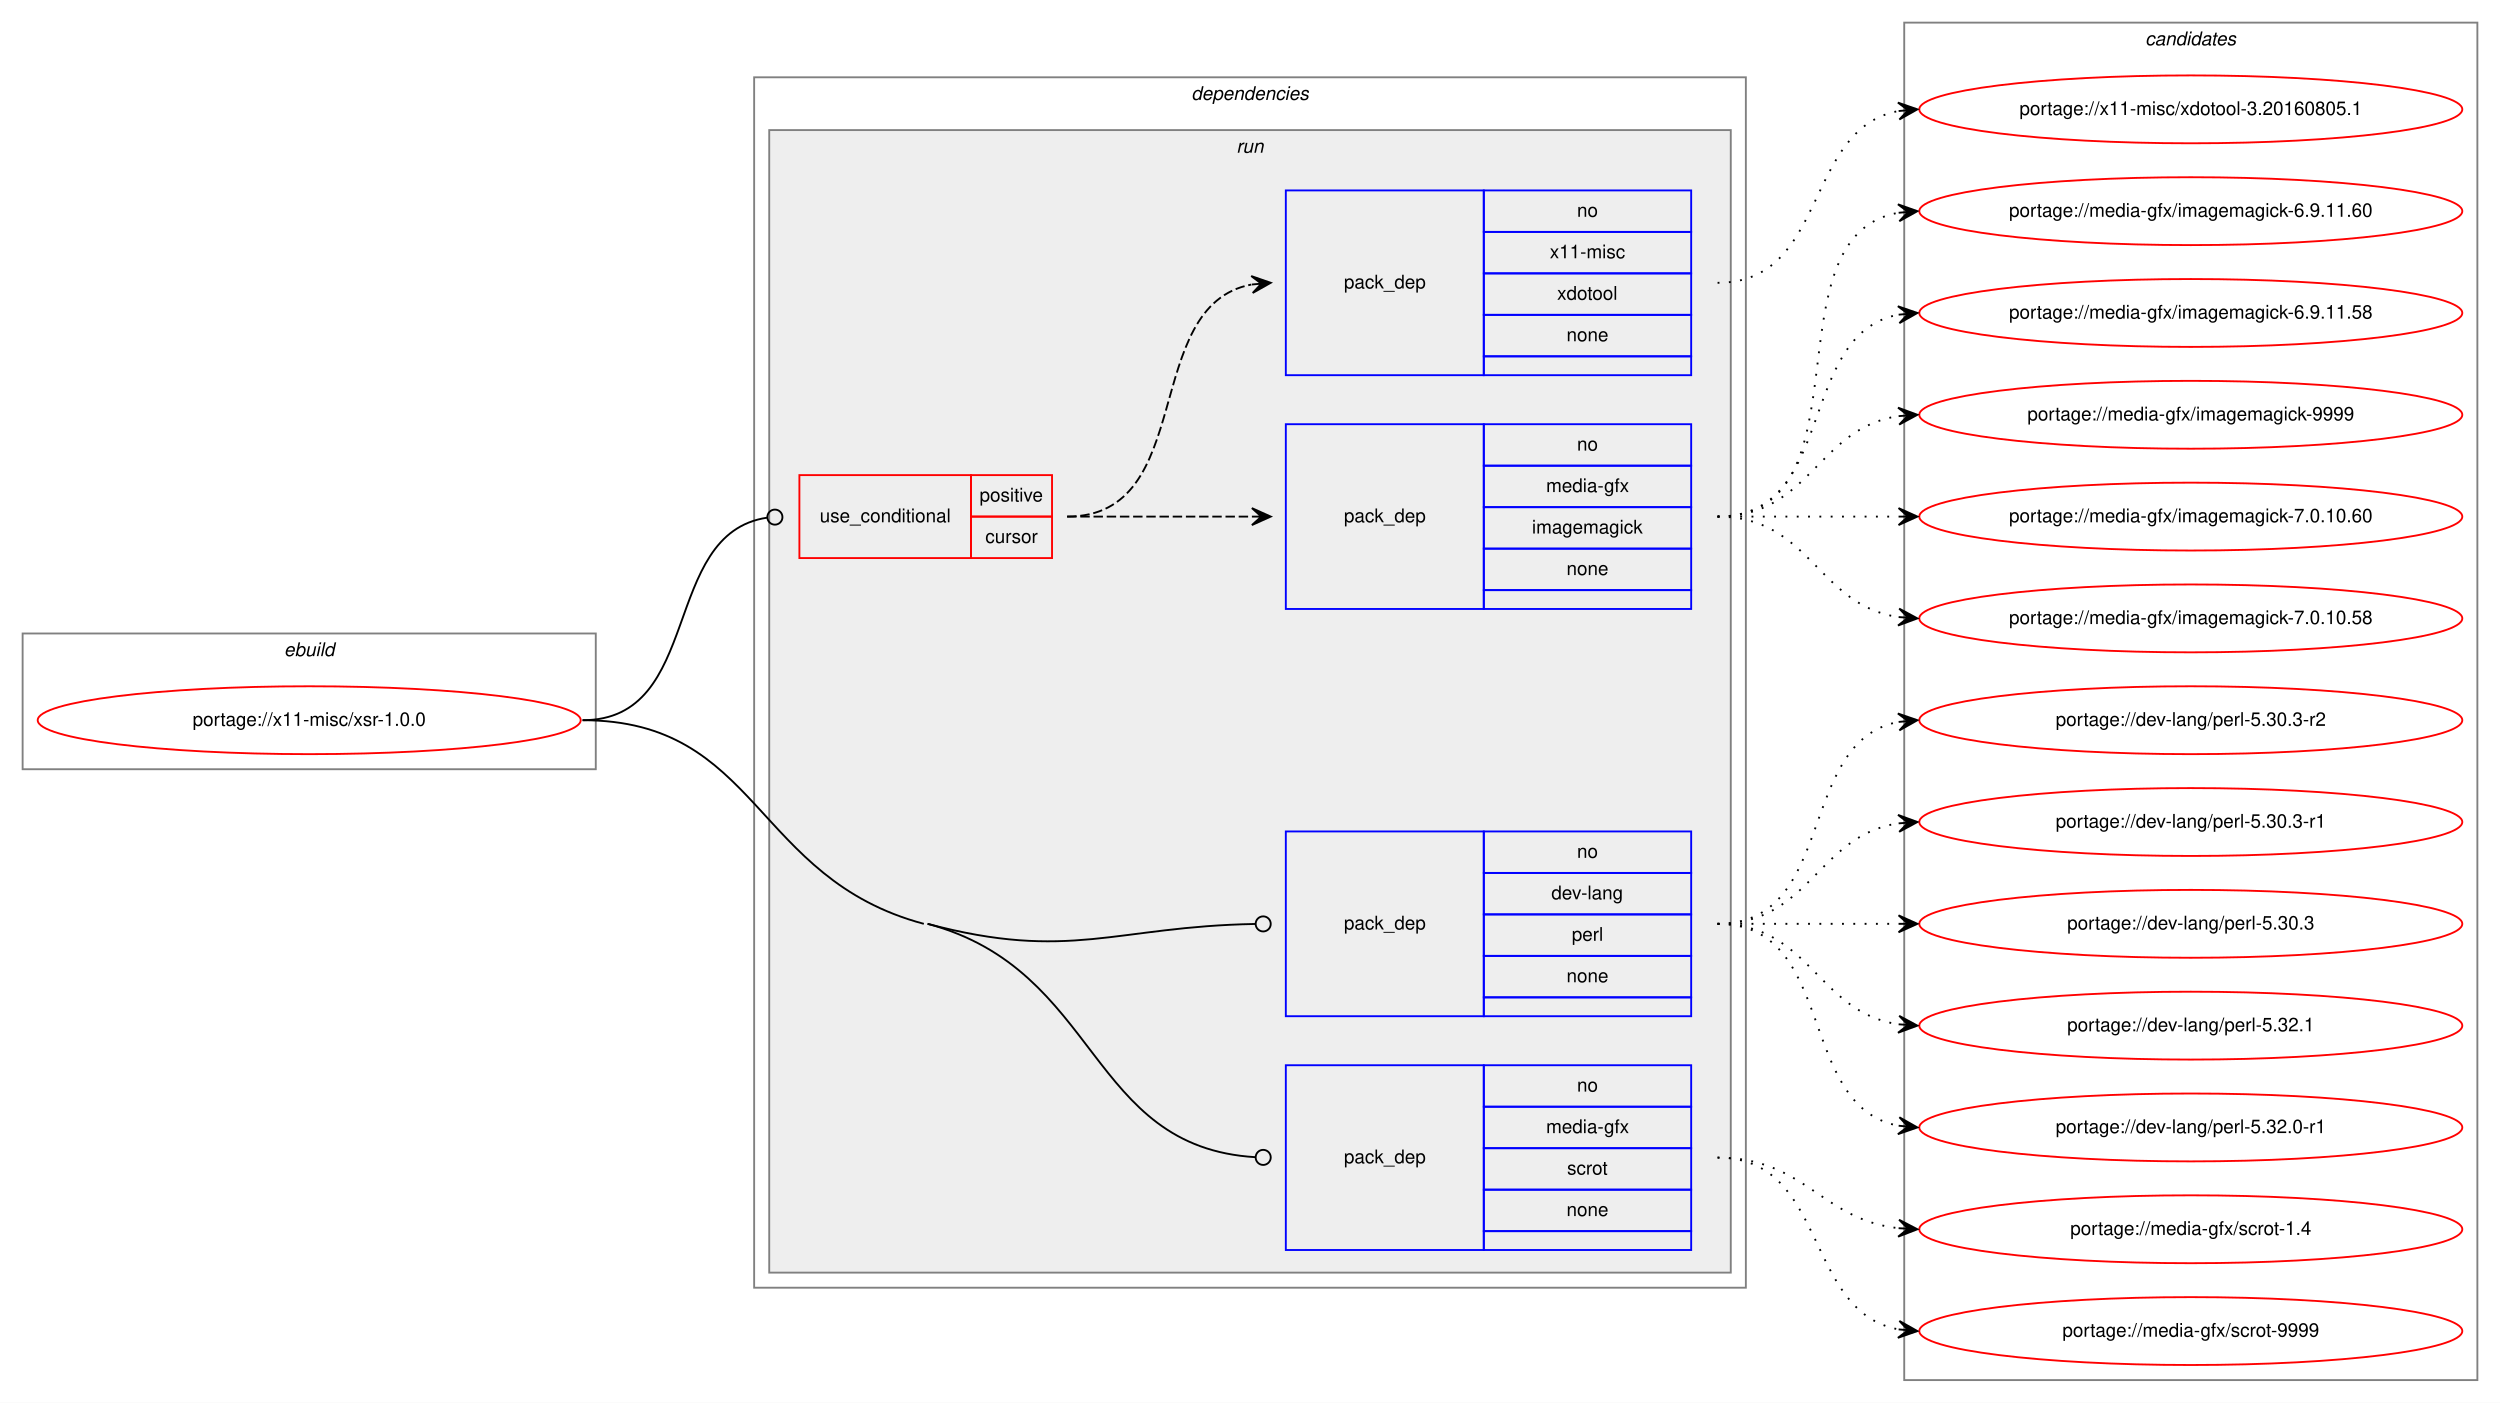
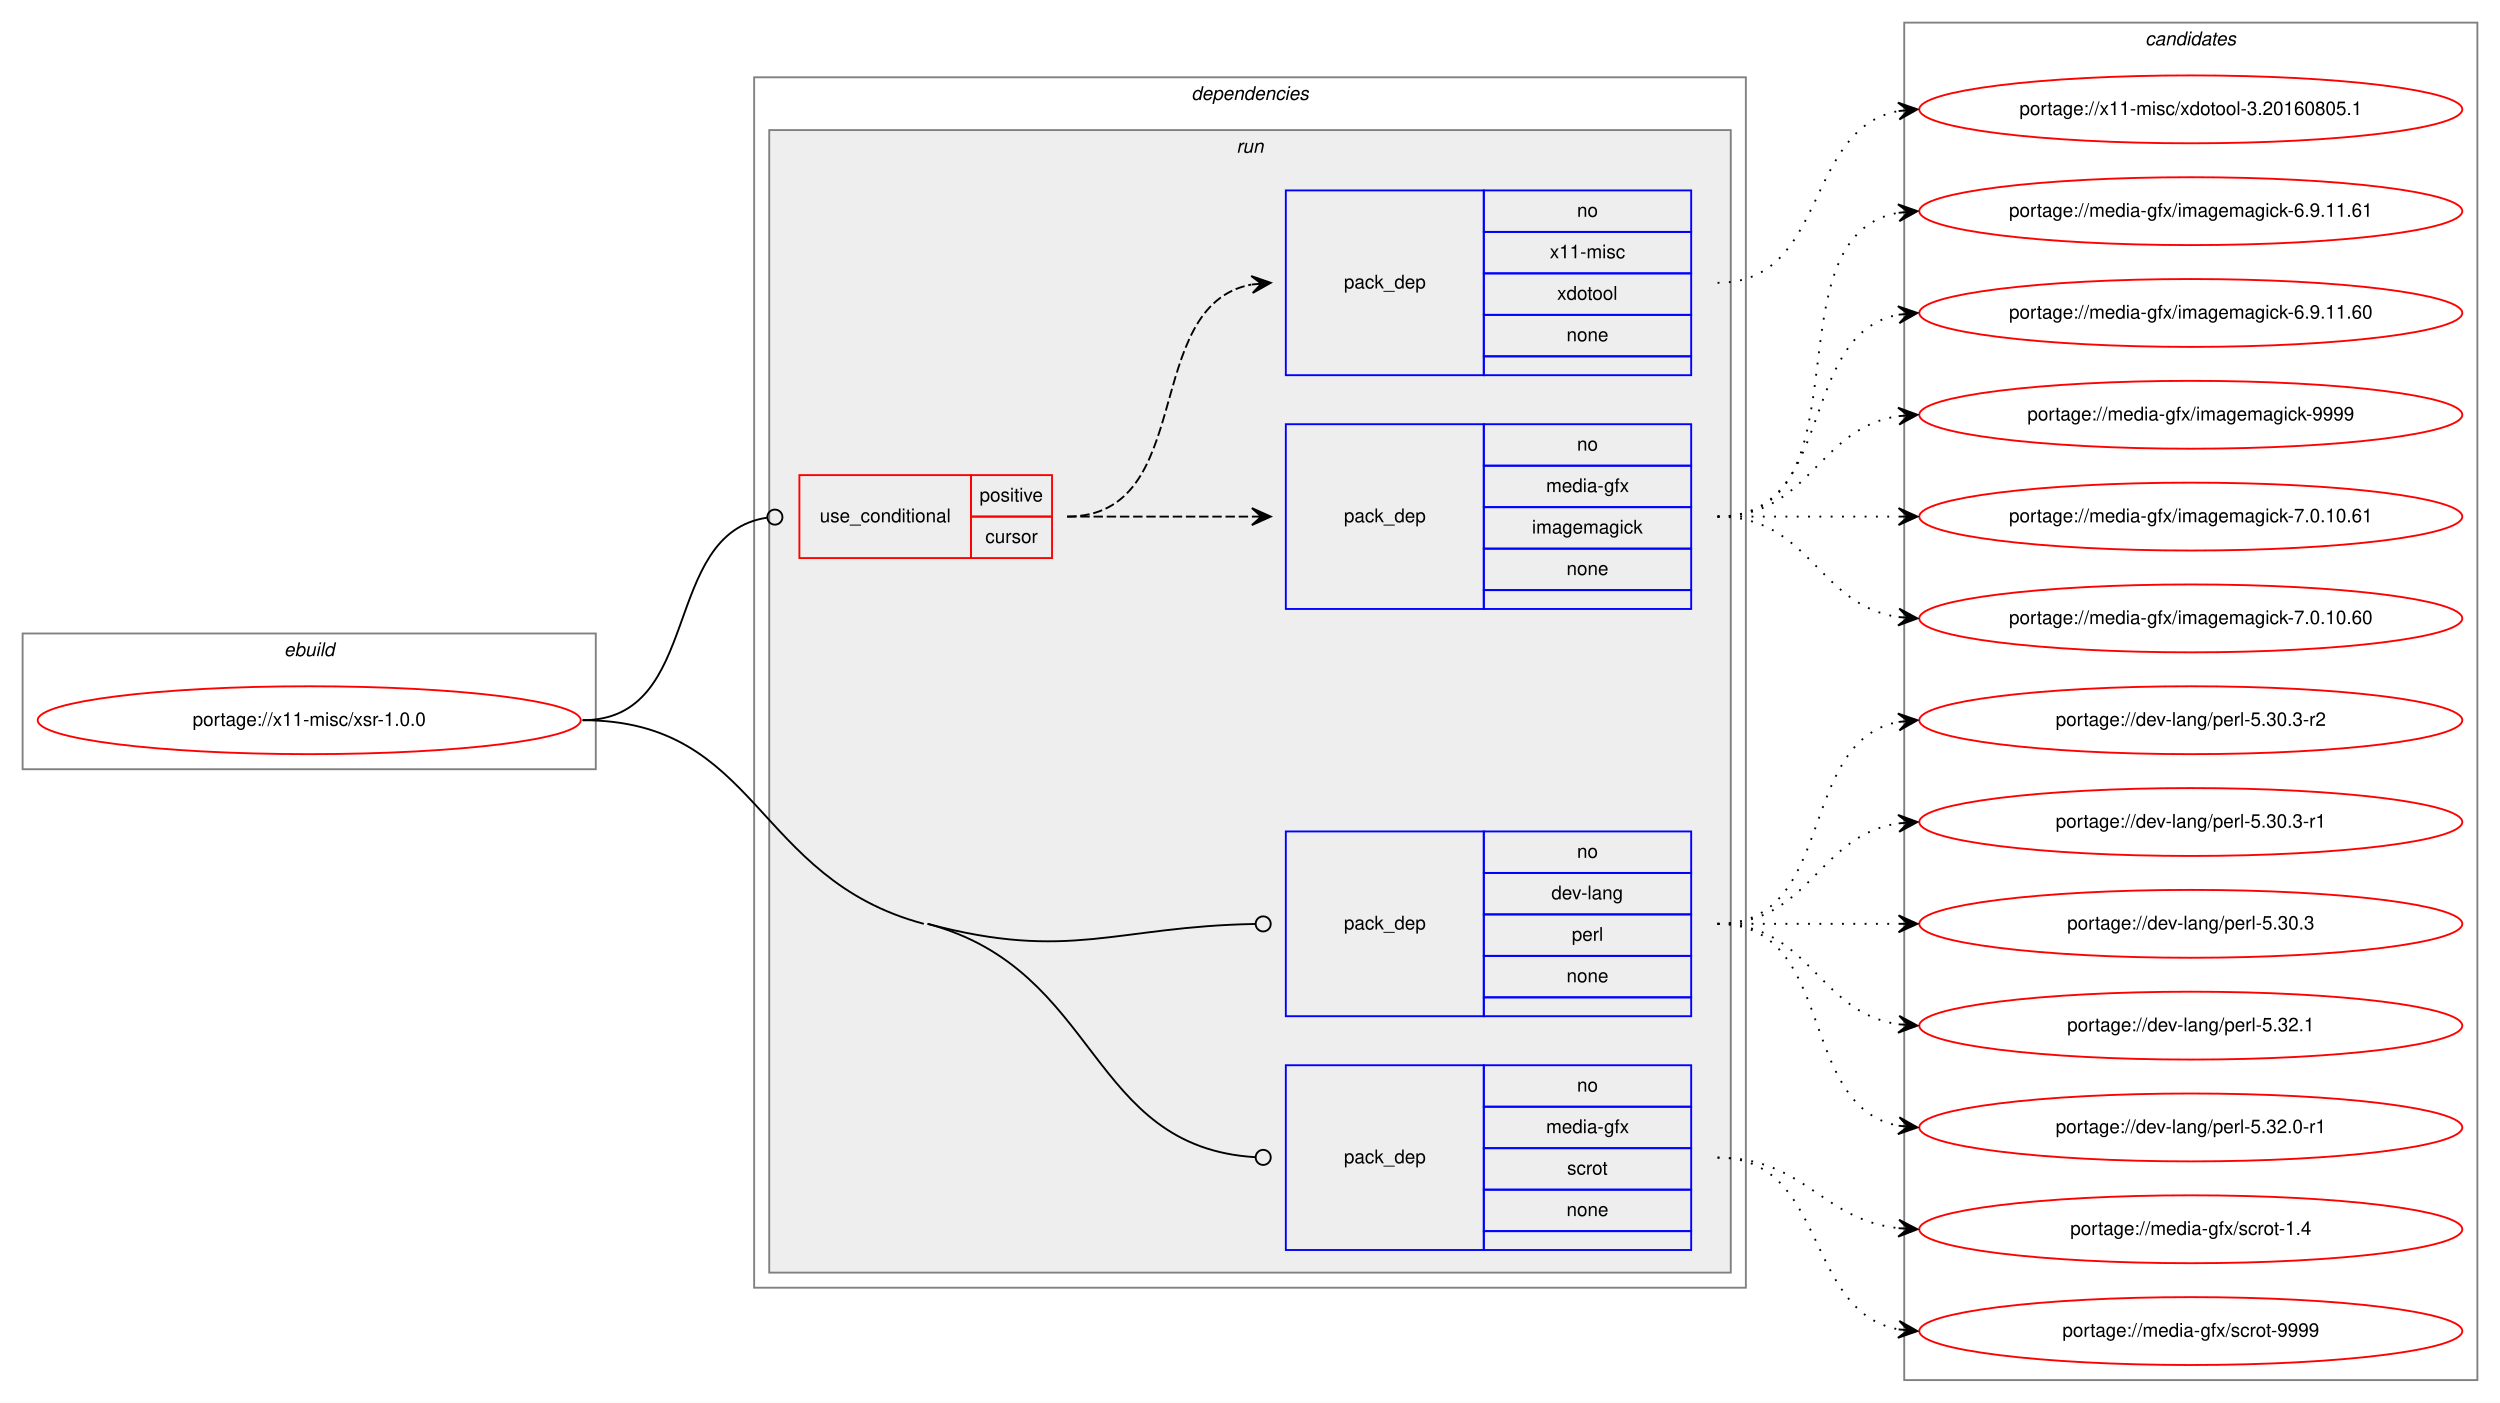
<svg xmlns="http://www.w3.org/2000/svg" xmlns:xlink="http://www.w3.org/1999/xlink" width="1326pt" height="744pt" viewBox="0.00 0.00 1326.00 744.00">
  <g id="graph0" class="graph" transform="scale(1 1) rotate(0) translate(4 740)">
    <polygon fill="white" stroke="transparent" points="-4,4 -4,-740 1322,-740 1322,4 -4,4" />
    <g id="clust1" class="cluster">
      <polygon fill="none" stroke="gray" points="8,-332 8,-404 312,-404 312,-332 8,-332" />
      <text text-anchor="start" x="146.66" y="-392" font-family="Helvetica,sans-Serif" font-style="italic" font-size="10.00">ebuild</text>
    </g>
    <g id="clust2" class="cluster">
      <polygon fill="none" stroke="gray" points="396,-57 396,-699 922,-699 922,-57 396,-57" />
      <text text-anchor="start" x="627.88" y="-687" font-family="Helvetica,sans-Serif" font-style="italic" font-size="10.00">dependencies</text>
    </g>
    <g id="clust5" class="cluster">
      <polygon fill="#eeeeee" stroke="gray" points="404,-65 404,-671 914,-671 914,-65 404,-65" />
      <text text-anchor="start" x="651.78" y="-659" font-family="Helvetica,sans-Serif" font-style="italic" font-size="10.00">run</text>
    </g>
    <g id="clust11" class="cluster">
      <polygon fill="none" stroke="gray" points="1006,-8 1006,-728 1310,-728 1310,-8 1006,-8" />
      <text text-anchor="start" x="1133.82" y="-716" font-family="Helvetica,sans-Serif" font-style="italic" font-size="10.00">candidates</text>
    </g>
    <g id="node1" class="node">
      <g id="a_node1">
        <a xlink:href="../x11-misc/xsr-1.0.0.svg" xlink:title="portage://x11-misc/xsr-1.0.0">
          <ellipse fill="none" stroke="red" cx="160" cy="-358" rx="144" ry="18" />
          <text text-anchor="middle" x="160" y="-355" font-family="Helvetica,sans-Serif" font-size="10.00">portage://x11-misc/xsr-1.0.0</text>
        </a>
      </g>
    </g>
    <g id="node2" class="node">
      <polygon fill="none" stroke="red" points="420,-444 420,-488 511,-488 511,-444 420,-444" />
      <text text-anchor="start" x="430.77" y="-463" font-family="Helvetica,sans-Serif" font-size="10.00">use_conditional</text>
      <polygon fill="none" stroke="red" points="511,-466 511,-488 554,-488 554,-466 511,-466" />
      <text text-anchor="start" x="515.55" y="-474" font-family="Helvetica,sans-Serif" font-size="10.00">positive</text>
      <polygon fill="none" stroke="red" points="511,-444 511,-466 554,-466 554,-444 511,-444" />
      <text text-anchor="start" x="518.61" y="-452" font-family="Helvetica,sans-Serif" font-size="10.00">cursor</text>
    </g>
    <g id="edge3" class="edge">
      <path fill="none" stroke="black" d="M305,-358C369.37,-358 346.02,-456.92 402.85,-465.42" />
      <ellipse fill="none" stroke="black" cx="407.01" cy="-465.72" rx="4" ry="4" />
    </g>
    <g id="node5" class="node">
      <polygon fill="none" stroke="blue" points="678,-201 678,-299 783,-299 783,-201 678,-201" />
      <text text-anchor="start" x="708.82" y="-247" font-family="Helvetica,sans-Serif" font-size="10.00">pack_dep</text>
      <polygon fill="none" stroke="blue" points="783,-277 783,-299 893,-299 893,-277 783,-277" />
      <text text-anchor="start" x="832.44" y="-285" font-family="Helvetica,sans-Serif" font-size="10.00">no</text>
      <polygon fill="none" stroke="blue" points="783,-255 783,-277 893,-277 893,-255 783,-255" />
      <text text-anchor="start" x="818.83" y="-263" font-family="Helvetica,sans-Serif" font-size="10.00">dev-lang</text>
      <polygon fill="none" stroke="blue" points="783,-233 783,-255 893,-255 893,-233 783,-233" />
      <text text-anchor="start" x="829.67" y="-241" font-family="Helvetica,sans-Serif" font-size="10.00">perl</text>
      <polygon fill="none" stroke="blue" points="783,-211 783,-233 893,-233 893,-211 783,-211" />
      <text text-anchor="start" x="826.88" y="-219" font-family="Helvetica,sans-Serif" font-size="10.00">none</text>
      <polygon fill="none" stroke="blue" points="783,-201 783,-211 893,-211 893,-201 783,-201" />
    </g>
    <g id="edge4" class="edge">
      <path fill="none" stroke="black" d="M488,-250C563.4,-229.86 587.43,-248.58 661.68,-249.93" />
      <ellipse fill="none" stroke="black" cx="666" cy="-249.96" rx="4" ry="4" />
    </g>
    <g id="node6" class="node">
      <polygon fill="none" stroke="blue" points="678,-77 678,-175 783,-175 783,-77 678,-77" />
      <text text-anchor="start" x="708.82" y="-123" font-family="Helvetica,sans-Serif" font-size="10.00">pack_dep</text>
      <polygon fill="none" stroke="blue" points="783,-153 783,-175 893,-175 893,-153 783,-153" />
      <text text-anchor="start" x="832.44" y="-161" font-family="Helvetica,sans-Serif" font-size="10.00">no</text>
      <polygon fill="none" stroke="blue" points="783,-131 783,-153 893,-153 893,-131 783,-131" />
      <text text-anchor="start" x="816.05" y="-139" font-family="Helvetica,sans-Serif" font-size="10.00">media-gfx</text>
      <polygon fill="none" stroke="blue" points="783,-109 783,-131 893,-131 893,-109 783,-109" />
      <text text-anchor="start" x="827.17" y="-117" font-family="Helvetica,sans-Serif" font-size="10.00">scrot</text>
      <polygon fill="none" stroke="blue" points="783,-87 783,-109 893,-109 893,-87 783,-87" />
      <text text-anchor="start" x="826.88" y="-95" font-family="Helvetica,sans-Serif" font-size="10.00">none</text>
      <polygon fill="none" stroke="blue" points="783,-77 783,-87 893,-87 893,-77 783,-77" />
    </g>
    <g id="edge5" class="edge">
      <path fill="none" stroke="black" d="M488,-250C579.88,-225.45 572.63,-131.53 661.94,-126.23" />
      <ellipse fill="none" stroke="black" cx="666" cy="-126.12" rx="4" ry="4" />
      <path fill="none" stroke="black" d="M305,-358C398.68,-358 395.5,-274.18 486,-250" />
    </g>
    <g id="node3" class="node">
      <polygon fill="none" stroke="blue" points="678,-417 678,-515 783,-515 783,-417 678,-417" />
      <text text-anchor="start" x="708.82" y="-463" font-family="Helvetica,sans-Serif" font-size="10.00">pack_dep</text>
      <polygon fill="none" stroke="blue" points="783,-493 783,-515 893,-515 893,-493 783,-493" />
      <text text-anchor="start" x="832.44" y="-501" font-family="Helvetica,sans-Serif" font-size="10.00">no</text>
      <polygon fill="none" stroke="blue" points="783,-471 783,-493 893,-493 893,-471 783,-471" />
      <text text-anchor="start" x="816.05" y="-479" font-family="Helvetica,sans-Serif" font-size="10.00">media-gfx</text>
      <polygon fill="none" stroke="blue" points="783,-449 783,-471 893,-471 893,-449 783,-449" />
      <text text-anchor="start" x="808.55" y="-457" font-family="Helvetica,sans-Serif" font-size="10.00">imagemagick</text>
      <polygon fill="none" stroke="blue" points="783,-427 783,-449 893,-449 893,-427 783,-427" />
      <text text-anchor="start" x="826.88" y="-435" font-family="Helvetica,sans-Serif" font-size="10.00">none</text>
      <polygon fill="none" stroke="blue" points="783,-417 783,-427 893,-427 893,-417 783,-417" />
    </g>
    <g id="edge1" class="edge">
      <path fill="none" stroke="black" stroke-dasharray="5,2" d="M562,-466C606.44,-466 620.02,-466 659.88,-466" />
      <polygon fill="black" stroke="black" points="670,-466 660,-470.5 665,-466 660,-466 660,-466 660,-466 665,-466 660,-461.5 670,-466 670,-466" />
    </g>
    <g id="node4" class="node">
      <polygon fill="none" stroke="blue" points="678,-541 678,-639 783,-639 783,-541 678,-541" />
      <text text-anchor="start" x="708.82" y="-587" font-family="Helvetica,sans-Serif" font-size="10.00">pack_dep</text>
      <polygon fill="none" stroke="blue" points="783,-617 783,-639 893,-639 893,-617 783,-617" />
      <text text-anchor="start" x="832.44" y="-625" font-family="Helvetica,sans-Serif" font-size="10.00">no</text>
      <polygon fill="none" stroke="blue" points="783,-595 783,-617 893,-617 893,-595 783,-595" />
      <text text-anchor="start" x="818" y="-603" font-family="Helvetica,sans-Serif" font-size="10.00">x11-misc</text>
      <polygon fill="none" stroke="blue" points="783,-573 783,-595 893,-595 893,-573 783,-573" />
      <text text-anchor="start" x="821.88" y="-581" font-family="Helvetica,sans-Serif" font-size="10.00">xdotool</text>
      <polygon fill="none" stroke="blue" points="783,-551 783,-573 893,-573 893,-551 783,-551" />
      <text text-anchor="start" x="826.88" y="-559" font-family="Helvetica,sans-Serif" font-size="10.00">none</text>
      <polygon fill="none" stroke="blue" points="783,-541 783,-551 893,-551 893,-541 783,-541" />
    </g>
    <g id="edge2" class="edge">
      <path fill="none" stroke="black" stroke-dasharray="5,2" d="M562,-466C631.37,-466 600.51,-577.73 659.7,-589.07" />
      <polygon fill="black" stroke="black" points="670,-590 659.64,-593.59 665.02,-589.55 660.04,-589.1 660.04,-589.1 660.04,-589.1 665.02,-589.55 660.44,-584.62 670,-590 670,-590" />
    </g>
    <g id="node7" class="node">
      <g id="a_node7">
        <a xlink:href="../media-gfx/imagemagick-9999.svg" xlink:title="portage://media-gfx/imagemagick-9999">
          <ellipse fill="none" stroke="red" cx="1158" cy="-520" rx="144" ry="18" />
          <text text-anchor="middle" x="1158" y="-517" font-family="Helvetica,sans-Serif" font-size="10.00">portage://media-gfx/imagemagick-9999</text>
        </a>
      </g>
    </g>
    <g id="edge6" class="edge">
      <path fill="none" stroke="black" stroke-dasharray="1,5" d="M907,-466C956.26,-466 959.85,-512.87 1002.86,-519.28" />
      <polygon fill="black" stroke="black" points="1013,-520 1002.71,-523.78 1008.01,-519.64 1003.03,-519.29 1003.03,-519.29 1003.03,-519.29 1008.01,-519.64 1003.35,-514.8 1013,-520 1013,-520" />
    </g>
    <g id="node8" class="node">
      <g id="a_node8">
-         <a xlink:href="../media-gfx/imagemagick-7.0.10.60.svg" xlink:title="portage://media-gfx/imagemagick-7.0.10.60">
+         <a xlink:href="../media-gfx/imagemagick-7.0.10.61.svg" xlink:title="portage://media-gfx/imagemagick-7.0.10.61">
          <ellipse fill="none" stroke="red" cx="1158" cy="-466" rx="144" ry="18" />
-           <text text-anchor="middle" x="1158" y="-463" font-family="Helvetica,sans-Serif" font-size="10.00">portage://media-gfx/imagemagick-7.0.10.60</text>
+           <text text-anchor="middle" x="1158" y="-463" font-family="Helvetica,sans-Serif" font-size="10.00">portage://media-gfx/imagemagick-7.0.10.61</text>
        </a>
      </g>
    </g>
    <g id="edge7" class="edge">
      <path fill="none" stroke="black" stroke-dasharray="1,5" d="M907,-466C950.43,-466 963.83,-466 1002.57,-466" />
      <polygon fill="black" stroke="black" points="1013,-466 1003,-470.5 1008,-466 1003,-466 1003,-466 1003,-466 1008,-466 1003,-461.5 1013,-466 1013,-466" />
    </g>
    <g id="node9" class="node">
      <g id="a_node9">
-         <a xlink:href="../media-gfx/imagemagick-7.0.10.58.svg" xlink:title="portage://media-gfx/imagemagick-7.0.10.58">
+         <a xlink:href="../media-gfx/imagemagick-7.0.10.60.svg" xlink:title="portage://media-gfx/imagemagick-7.0.10.60">
          <ellipse fill="none" stroke="red" cx="1158" cy="-412" rx="144" ry="18" />
-           <text text-anchor="middle" x="1158" y="-409" font-family="Helvetica,sans-Serif" font-size="10.00">portage://media-gfx/imagemagick-7.0.10.58</text>
+           <text text-anchor="middle" x="1158" y="-409" font-family="Helvetica,sans-Serif" font-size="10.00">portage://media-gfx/imagemagick-7.0.10.60</text>
        </a>
      </g>
    </g>
    <g id="edge8" class="edge">
      <path fill="none" stroke="black" stroke-dasharray="1,5" d="M907,-466C956.26,-466 959.85,-419.13 1002.86,-412.72" />
      <polygon fill="black" stroke="black" points="1013,-412 1003.35,-417.2 1008.01,-412.36 1003.03,-412.71 1003.03,-412.71 1003.03,-412.71 1008.01,-412.36 1002.71,-408.22 1013,-412 1013,-412" />
    </g>
    <g id="node10" class="node">
      <g id="a_node10">
-         <a xlink:href="../media-gfx/imagemagick-6.9.11.60.svg" xlink:title="portage://media-gfx/imagemagick-6.9.11.60">
+         <a xlink:href="../media-gfx/imagemagick-6.9.11.61.svg" xlink:title="portage://media-gfx/imagemagick-6.9.11.61">
          <ellipse fill="none" stroke="red" cx="1158" cy="-628" rx="144" ry="18" />
-           <text text-anchor="middle" x="1158" y="-625" font-family="Helvetica,sans-Serif" font-size="10.00">portage://media-gfx/imagemagick-6.9.11.60</text>
+           <text text-anchor="middle" x="1158" y="-625" font-family="Helvetica,sans-Serif" font-size="10.00">portage://media-gfx/imagemagick-6.9.11.61</text>
        </a>
      </g>
    </g>
    <g id="edge9" class="edge">
      <path fill="none" stroke="black" stroke-dasharray="1,5" d="M907,-466C989.35,-466 932.36,-614.38 1002.73,-627.13" />
      <polygon fill="black" stroke="black" points="1013,-628 1002.66,-631.64 1008.02,-627.58 1003.04,-627.15 1003.04,-627.15 1003.04,-627.15 1008.02,-627.58 1003.42,-622.67 1013,-628 1013,-628" />
    </g>
    <g id="node11" class="node">
      <g id="a_node11">
-         <a xlink:href="../media-gfx/imagemagick-6.9.11.58.svg" xlink:title="portage://media-gfx/imagemagick-6.9.11.58">
+         <a xlink:href="../media-gfx/imagemagick-6.9.11.60.svg" xlink:title="portage://media-gfx/imagemagick-6.9.11.60">
          <ellipse fill="none" stroke="red" cx="1158" cy="-574" rx="144" ry="18" />
-           <text text-anchor="middle" x="1158" y="-571" font-family="Helvetica,sans-Serif" font-size="10.00">portage://media-gfx/imagemagick-6.9.11.58</text>
+           <text text-anchor="middle" x="1158" y="-571" font-family="Helvetica,sans-Serif" font-size="10.00">portage://media-gfx/imagemagick-6.9.11.60</text>
        </a>
      </g>
    </g>
    <g id="edge10" class="edge">
      <path fill="none" stroke="black" stroke-dasharray="1,5" d="M907,-466C970.58,-466 948.58,-562.51 1002.79,-573.07" />
      <polygon fill="black" stroke="black" points="1013,-574 1002.63,-577.57 1008.02,-573.54 1003.04,-573.09 1003.04,-573.09 1003.04,-573.09 1008.02,-573.54 1003.45,-568.61 1013,-574 1013,-574" />
    </g>
    <g id="node12" class="node">
      <g id="a_node12">
        <a xlink:href="../x11-misc/xdotool-3.20160805.1.svg" xlink:title="portage://x11-misc/xdotool-3.20160805.1">
          <ellipse fill="none" stroke="red" cx="1158" cy="-682" rx="144" ry="18" />
          <text text-anchor="middle" x="1158" y="-679" font-family="Helvetica,sans-Serif" font-size="10.00">portage://x11-misc/xdotool-3.20160805.1</text>
        </a>
      </g>
    </g>
    <g id="edge11" class="edge">
      <path fill="none" stroke="black" stroke-dasharray="1,5" d="M907,-590C965.73,-590 952.54,-671.53 1002.84,-681.09" />
      <polygon fill="black" stroke="black" points="1013,-682 1002.64,-685.59 1008.02,-681.55 1003.04,-681.11 1003.04,-681.11 1003.04,-681.11 1008.02,-681.55 1003.44,-676.63 1013,-682 1013,-682" />
    </g>
    <g id="node13" class="node">
      <g id="a_node13">
        <a xlink:href="../dev-lang/perl-5.32.1.svg" xlink:title="portage://dev-lang/perl-5.32.1">
          <ellipse fill="none" stroke="red" cx="1158" cy="-196" rx="144" ry="18" />
          <text text-anchor="middle" x="1158" y="-193" font-family="Helvetica,sans-Serif" font-size="10.00">portage://dev-lang/perl-5.32.1</text>
        </a>
      </g>
    </g>
    <g id="edge12" class="edge">
      <path fill="none" stroke="black" stroke-dasharray="1,5" d="M907,-250C956.26,-250 959.85,-203.13 1002.86,-196.72" />
      <polygon fill="black" stroke="black" points="1013,-196 1003.35,-201.2 1008.01,-196.36 1003.03,-196.71 1003.03,-196.71 1003.03,-196.71 1008.01,-196.36 1002.71,-192.22 1013,-196 1013,-196" />
    </g>
    <g id="node14" class="node">
      <g id="a_node14">
        <a xlink:href="../dev-lang/perl-5.32.0-r1.svg" xlink:title="portage://dev-lang/perl-5.32.0-r1">
          <ellipse fill="none" stroke="red" cx="1158" cy="-142" rx="144" ry="18" />
          <text text-anchor="middle" x="1158" y="-139" font-family="Helvetica,sans-Serif" font-size="10.00">portage://dev-lang/perl-5.32.0-r1</text>
        </a>
      </g>
    </g>
    <g id="edge13" class="edge">
      <path fill="none" stroke="black" stroke-dasharray="1,5" d="M907,-250C970.58,-250 948.58,-153.49 1002.79,-142.93" />
      <polygon fill="black" stroke="black" points="1013,-142 1003.45,-147.39 1008.02,-142.46 1003.04,-142.91 1003.04,-142.91 1003.04,-142.91 1008.02,-142.46 1002.63,-138.43 1013,-142 1013,-142" />
    </g>
    <g id="node15" class="node">
      <g id="a_node15">
        <a xlink:href="../dev-lang/perl-5.30.3-r2.svg" xlink:title="portage://dev-lang/perl-5.30.3-r2">
          <ellipse fill="none" stroke="red" cx="1158" cy="-358" rx="144" ry="18" />
          <text text-anchor="middle" x="1158" y="-355" font-family="Helvetica,sans-Serif" font-size="10.00">portage://dev-lang/perl-5.30.3-r2</text>
        </a>
      </g>
    </g>
    <g id="edge14" class="edge">
      <path fill="none" stroke="black" stroke-dasharray="1,5" d="M907,-250C970.58,-250 948.58,-346.51 1002.79,-357.07" />
      <polygon fill="black" stroke="black" points="1013,-358 1002.63,-361.57 1008.02,-357.54 1003.04,-357.09 1003.04,-357.09 1003.04,-357.09 1008.02,-357.54 1003.45,-352.61 1013,-358 1013,-358" />
    </g>
    <g id="node16" class="node">
      <g id="a_node16">
        <a xlink:href="../dev-lang/perl-5.30.3-r1.svg" xlink:title="portage://dev-lang/perl-5.30.3-r1">
          <ellipse fill="none" stroke="red" cx="1158" cy="-304" rx="144" ry="18" />
          <text text-anchor="middle" x="1158" y="-301" font-family="Helvetica,sans-Serif" font-size="10.00">portage://dev-lang/perl-5.30.3-r1</text>
        </a>
      </g>
    </g>
    <g id="edge15" class="edge">
      <path fill="none" stroke="black" stroke-dasharray="1,5" d="M907,-250C956.26,-250 959.85,-296.87 1002.86,-303.28" />
      <polygon fill="black" stroke="black" points="1013,-304 1002.71,-307.78 1008.01,-303.64 1003.03,-303.29 1003.03,-303.29 1003.03,-303.29 1008.01,-303.64 1003.35,-298.8 1013,-304 1013,-304" />
    </g>
    <g id="node17" class="node">
      <g id="a_node17">
        <a xlink:href="../dev-lang/perl-5.30.3.svg" xlink:title="portage://dev-lang/perl-5.30.3">
          <ellipse fill="none" stroke="red" cx="1158" cy="-250" rx="144" ry="18" />
          <text text-anchor="middle" x="1158" y="-247" font-family="Helvetica,sans-Serif" font-size="10.00">portage://dev-lang/perl-5.30.3</text>
        </a>
      </g>
    </g>
    <g id="edge16" class="edge">
      <path fill="none" stroke="black" stroke-dasharray="1,5" d="M907,-250C950.43,-250 963.83,-250 1002.57,-250" />
      <polygon fill="black" stroke="black" points="1013,-250 1003,-254.5 1008,-250 1003,-250 1003,-250 1003,-250 1008,-250 1003,-245.5 1013,-250 1013,-250" />
    </g>
    <g id="node18" class="node">
      <g id="a_node18">
        <a xlink:href="../media-gfx/scrot-9999.svg" xlink:title="portage://media-gfx/scrot-9999">
          <ellipse fill="none" stroke="red" cx="1158" cy="-34" rx="144" ry="18" />
          <text text-anchor="middle" x="1158" y="-31" font-family="Helvetica,sans-Serif" font-size="10.00">portage://media-gfx/scrot-9999</text>
        </a>
      </g>
    </g>
    <g id="edge17" class="edge">
      <path fill="none" stroke="black" stroke-dasharray="1,5" d="M907,-126C965.73,-126 952.54,-44.47 1002.84,-34.91" />
      <polygon fill="black" stroke="black" points="1013,-34 1003.44,-39.37 1008.02,-34.45 1003.04,-34.89 1003.04,-34.89 1003.04,-34.89 1008.02,-34.45 1002.64,-30.41 1013,-34 1013,-34" />
    </g>
    <g id="node19" class="node">
      <g id="a_node19">
        <a xlink:href="../media-gfx/scrot-1.4.svg" xlink:title="portage://media-gfx/scrot-1.4">
          <ellipse fill="none" stroke="red" cx="1158" cy="-88" rx="144" ry="18" />
          <text text-anchor="middle" x="1158" y="-85" font-family="Helvetica,sans-Serif" font-size="10.00">portage://media-gfx/scrot-1.4</text>
        </a>
      </g>
    </g>
    <g id="edge18" class="edge">
      <path fill="none" stroke="black" stroke-dasharray="1,5" d="M907,-126C953.43,-126 961.87,-93.29 1002.81,-88.57" />
      <polygon fill="black" stroke="black" points="1013,-88 1003.27,-93.05 1008.01,-88.28 1003.02,-88.56 1003.02,-88.56 1003.02,-88.56 1008.01,-88.28 1002.77,-84.06 1013,-88 1013,-88" />
    </g>
  </g>
</svg>
